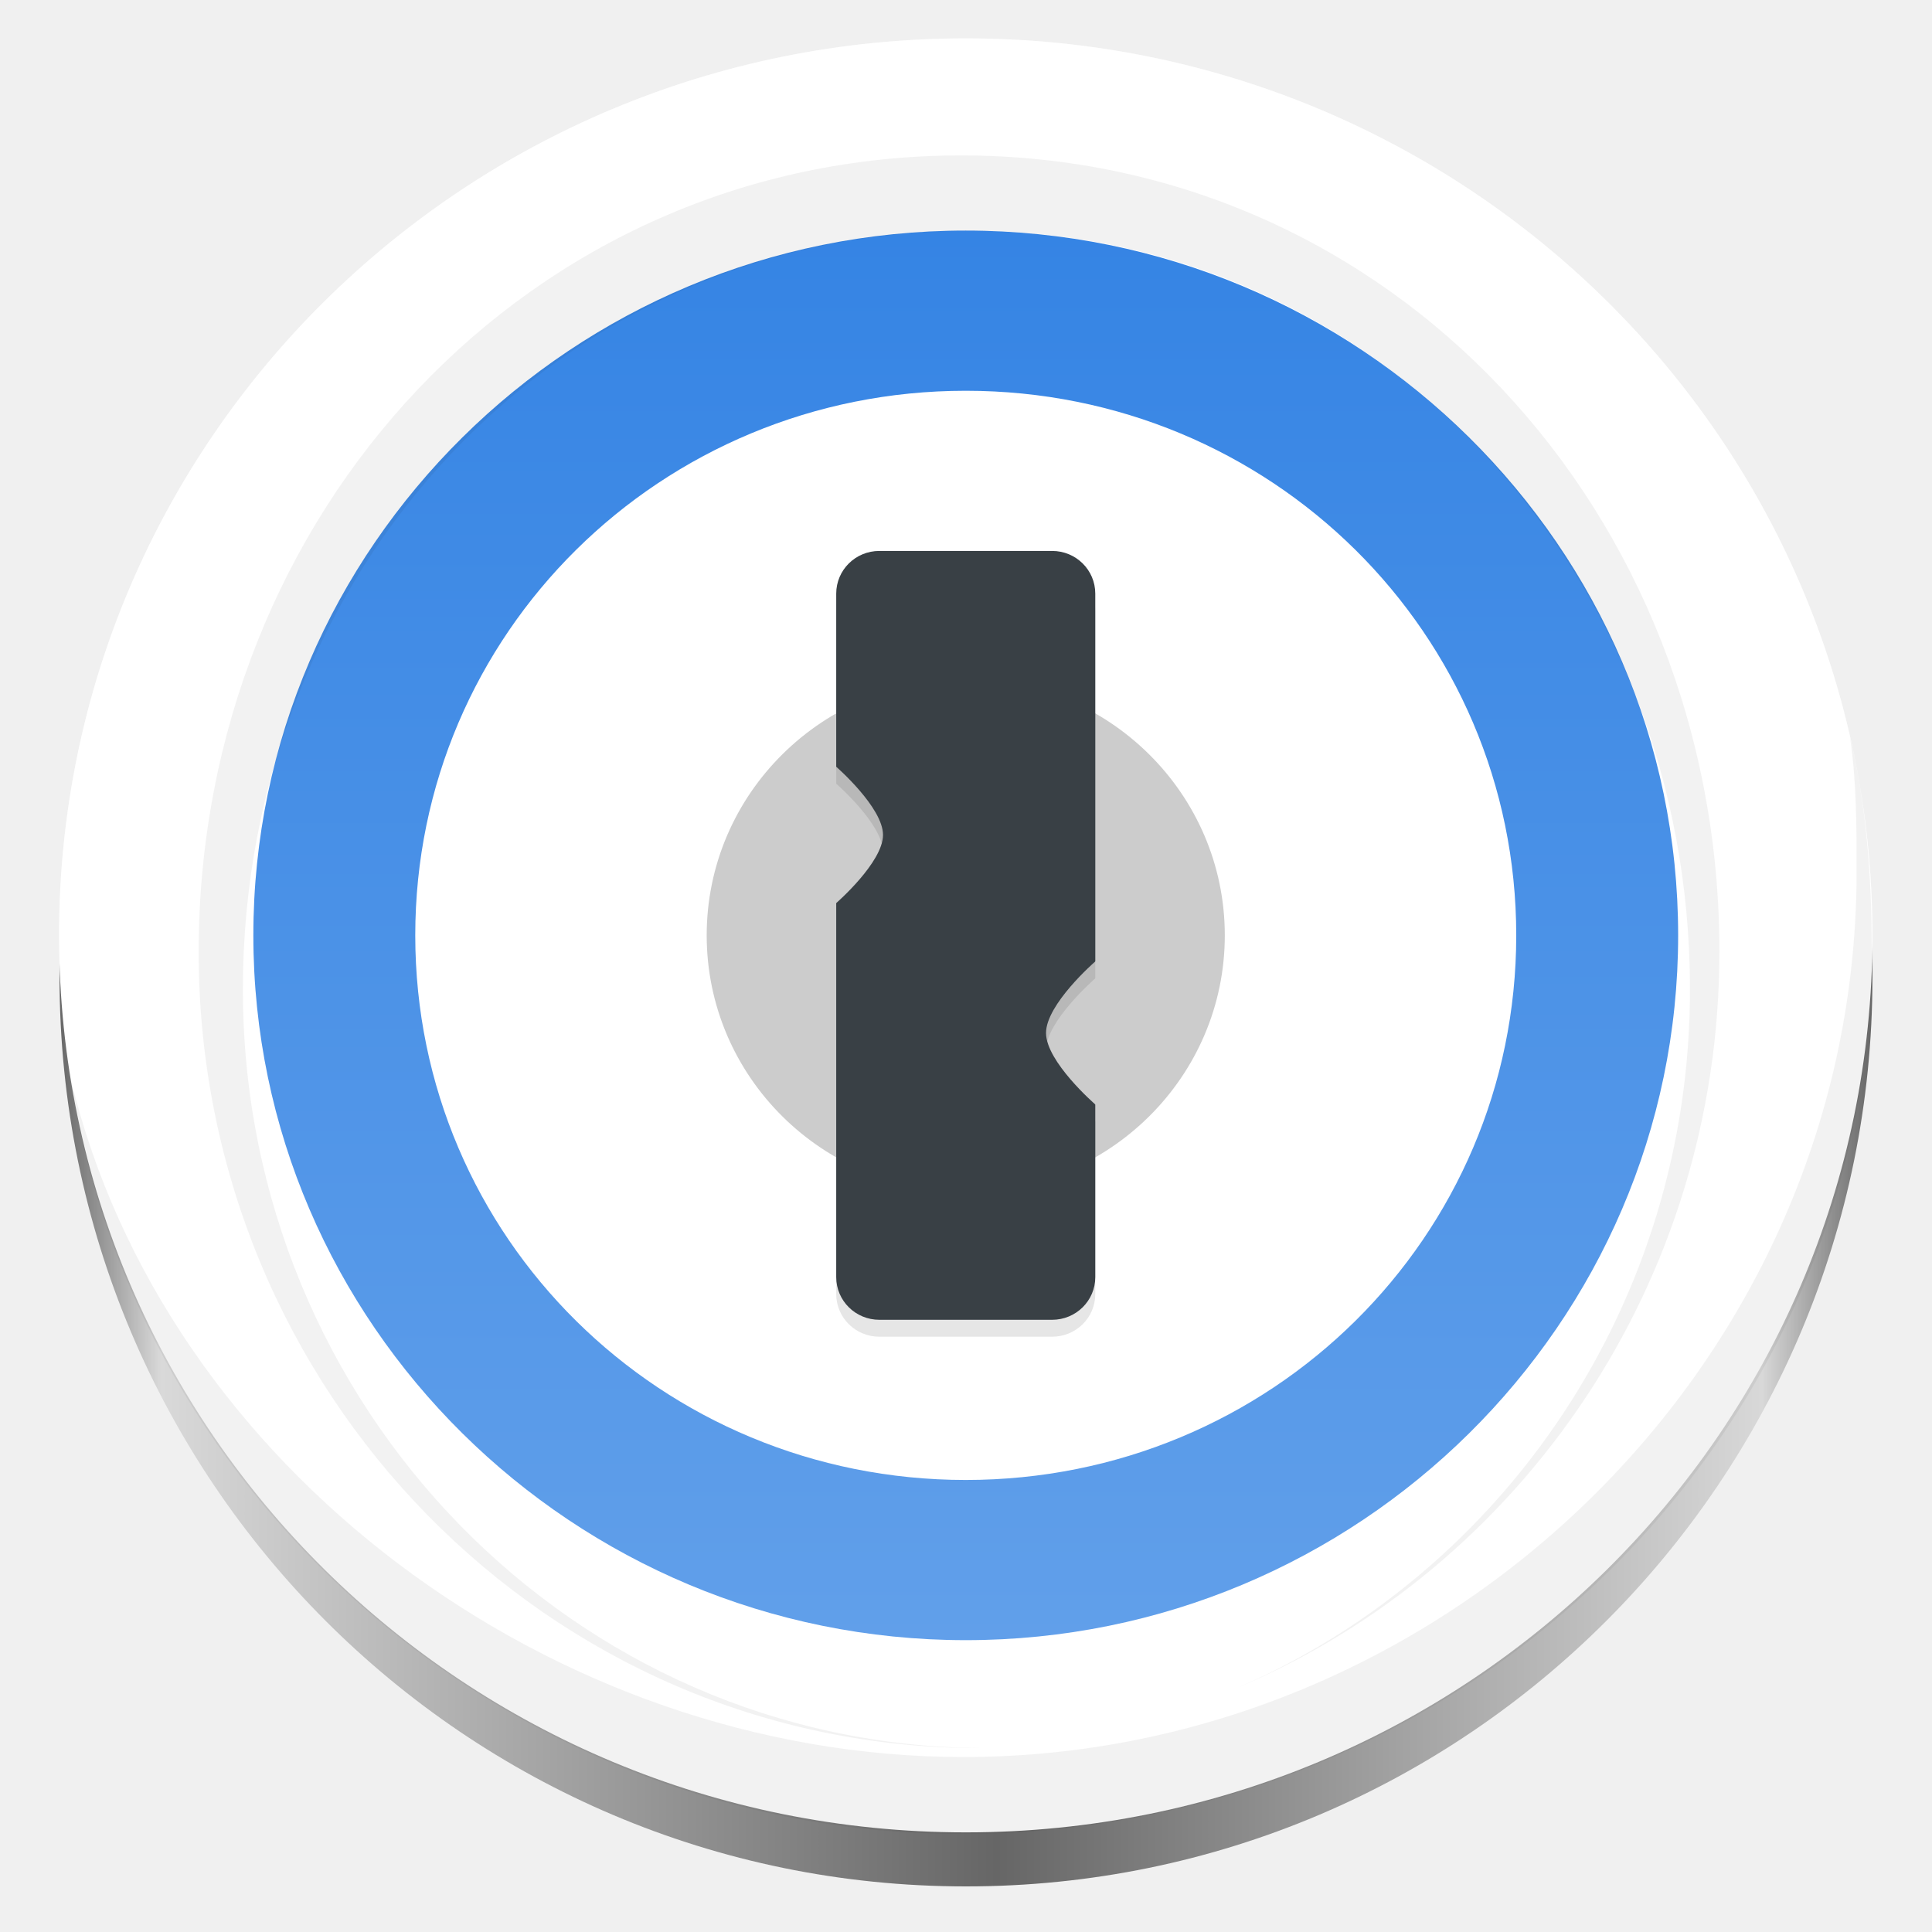
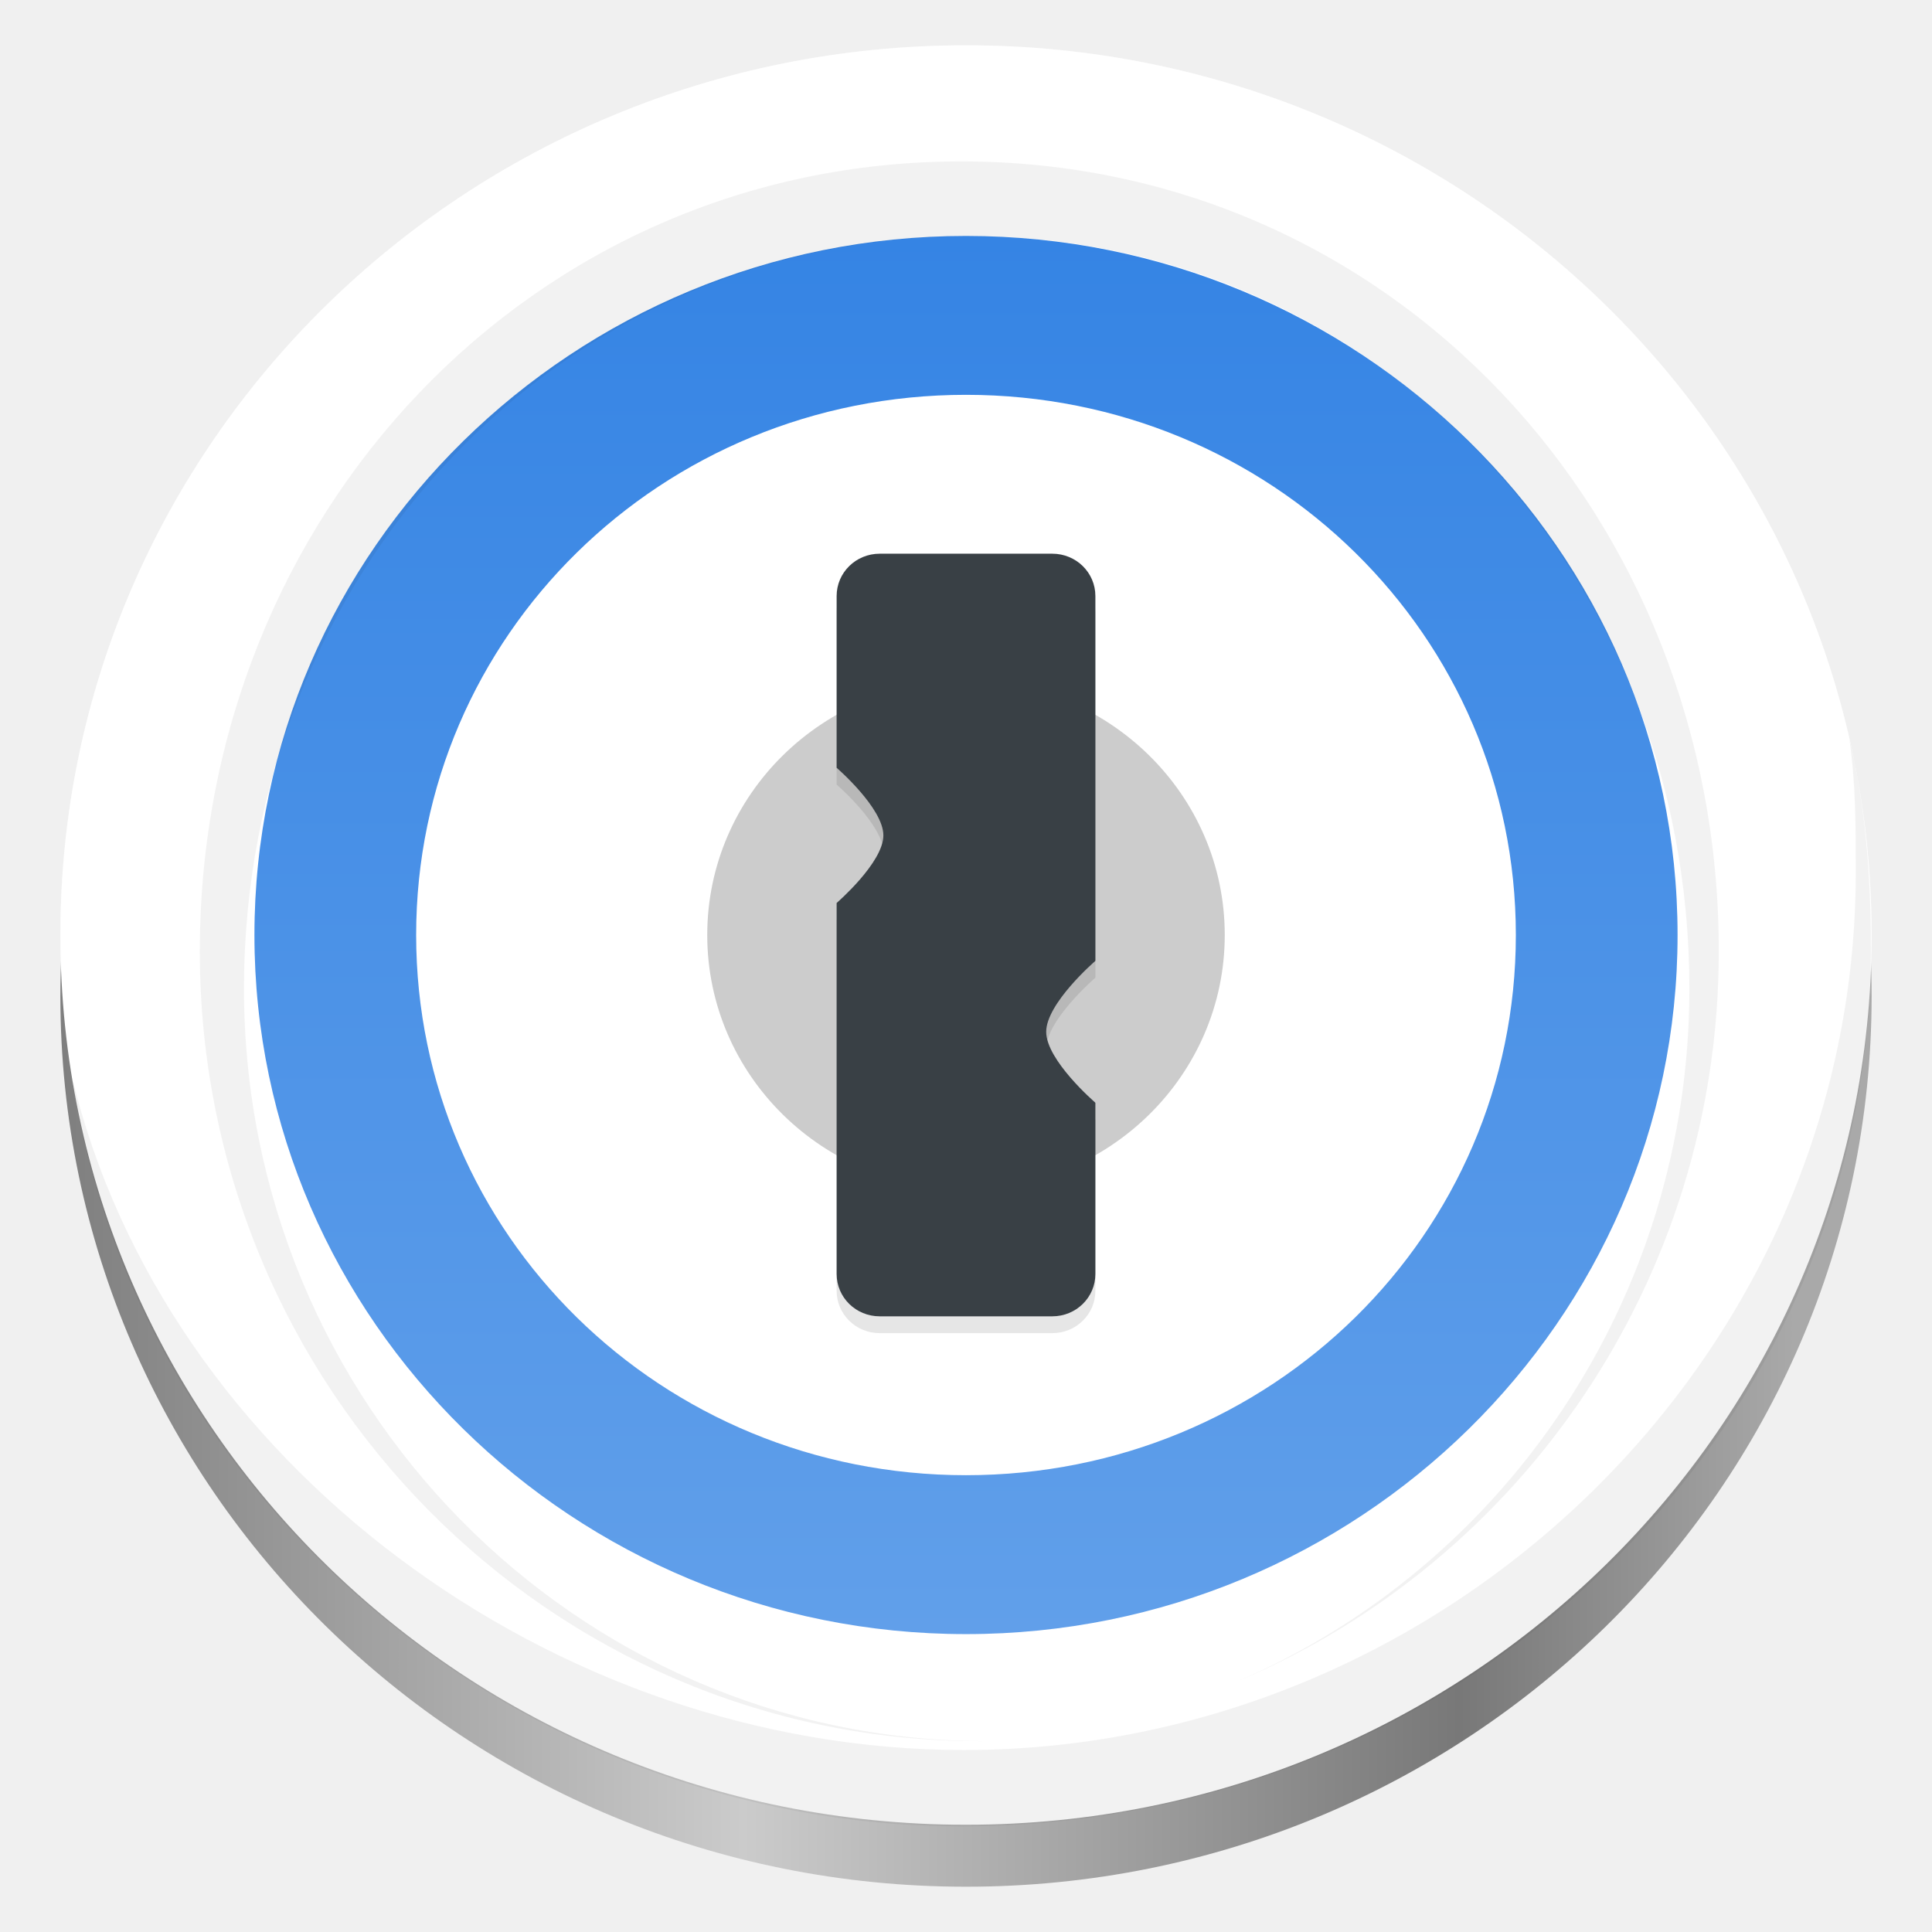
- <svg xmlns="http://www.w3.org/2000/svg" xmlns:xlink="http://www.w3.org/1999/xlink" width="128" height="128" version="1" id="svg20" xml:space="preserve">
-   <defs id="defs24">
+ <svg xmlns="http://www.w3.org/2000/svg" xmlns:xlink="http://www.w3.org/1999/xlink" width="128" height="128" viewBox="0 0 128 128" version="1.1" id="svg29">
+   <defs id="defs15">
+     <linearGradient id="a-9" gradientUnits="userSpaceOnUse" x1="0" y1="269.463" x2="118.926" y2="269.463" gradientTransform="matrix(1,0,0,0.9833333,5e-6,-168.0333)">
+       <stop offset="0" stop-color="#e5a50a" id="stop1-5" style="stop-color:#787878;stop-opacity:1;" />
+       <stop offset="0.414" stop-color="#fbdf9b" id="stop2-1" style="stop-color:#cbcbcb;stop-opacity:1;" />
+       <stop offset="0.813" stop-color="#e5a50a" id="stop3-6" style="stop-color:#787878;stop-opacity:1;" />
+       <stop offset="1" stop-color="#f8ca5b" id="stop4-6" style="stop-color:#a9a9a9;stop-opacity:1;" />
+     </linearGradient>
+     <linearGradient xlink:href="#linearGradient1" id="linearGradient5" x1="32" y1="10" x2="32" y2="55" gradientUnits="userSpaceOnUse" gradientTransform="matrix(2.142857,0,0,2.105255,-4.571428,-5.421019)" />
    <linearGradient id="linearGradient1">
      <stop style="stop-color:#3584e4;stop-opacity:1;" offset="0" id="stop1" />
-       <stop style="stop-color:#62a0ea;stop-opacity:1" offset="1" id="stop2" />
+       <stop style="stop-color:#62a0ea;stop-opacity:1" offset="1" id="stop2-6" />
    </linearGradient>
-     <linearGradient id="linearGradient8">
-       <stop style="stop-color:#676767;stop-opacity:1;" offset="0" id="stop8" />
-       <stop style="stop-color:#d9d9d9;stop-opacity:1;" offset="0.056" id="stop16" />
-       <stop style="stop-color:#666666;stop-opacity:1;" offset="0.517" id="stop17" />
-       <stop style="stop-color:#d8d8d8;stop-opacity:1;" offset="0.939" id="stop18" />
-       <stop style="stop-color:#666666;stop-opacity:1;" offset="1" id="stop15" />
-     </linearGradient>
-     <linearGradient id="linearGradient7">
-       <stop style="stop-color:#6faae0;stop-opacity:1;" offset="0" id="stop6" />
-       <stop style="stop-color:#33c2ff;stop-opacity:1;" offset="1" id="stop7" />
-     </linearGradient>
-     <linearGradient id="linearGradient14">
-       <stop style="stop-color:#0041a8;stop-opacity:1;" offset="0" id="stop13" />
-       <stop style="stop-color:#006583;stop-opacity:1;" offset="1" id="stop14" />
-     </linearGradient>
-     <linearGradient id="linearGradient9">
-       <stop style="stop-color:#005eff;stop-opacity:1;" offset="0" id="stop9" />
-       <stop style="stop-color:#00c8ff;stop-opacity:1;" offset="1" id="stop12" />
-     </linearGradient>
-     <linearGradient id="linearGradient10">
-       <stop style="stop-color:#005880;stop-opacity:1;" offset="0" id="stop10" />
-       <stop style="stop-color:#33c2ff;stop-opacity:1;" offset="1" id="stop11" />
-     </linearGradient>
-     <linearGradient xlink:href="#linearGradient7" id="linearGradient11" x1="75.964" y1="221.632" x2="75.973" y2="193.493" gradientUnits="userSpaceOnUse" />
-     <linearGradient xlink:href="#linearGradient14" id="linearGradient2" gradientUnits="userSpaceOnUse" x1="75.964" y1="221.632" x2="75.973" y2="193.493" />
-     <linearGradient xlink:href="#linearGradient10" id="linearGradient3" gradientUnits="userSpaceOnUse" x1="75.964" y1="221.632" x2="75.973" y2="193.493" />
-     <linearGradient xlink:href="#linearGradient10" id="linearGradient4" gradientUnits="userSpaceOnUse" x1="75.964" y1="221.632" x2="75.973" y2="193.493" />
-     <linearGradient xlink:href="#linearGradient9" id="linearGradient12" x1="55.004" y1="214.809" x2="97.654" y2="161.748" gradientUnits="userSpaceOnUse" />
-     <linearGradient xlink:href="#linearGradient8" id="linearGradient15" x1="42.107" y1="187.765" x2="109.84" y2="187.765" gradientUnits="userSpaceOnUse" />
-     <linearGradient xlink:href="#linearGradient1" id="linearGradient5" x1="32" y1="10" x2="32" y2="55" gradientUnits="userSpaceOnUse" />
  </defs>
-   <g id="layer1-6" transform="matrix(1.773247,0,0,1.77755,-70.71928,-268.9825)" style="display:inline;fill:url(#linearGradient15);fill-opacity:1">
-     <circle style="fill:url(#linearGradient15);fill-opacity:1;stroke:none;stroke-width:0.535;stroke-miterlimit:4;stroke-dasharray:none" id="path875-7" cx="75.973" cy="187.765" r="33.867" />
-     <path style="fill:url(#linearGradient15);fill-opacity:1;stroke-width:0.132" d="m 72.544,214.677 c -4.744,-0.609 -9.282,-2.5 -13.242,-5.519 -1.292,-0.985 -3.715,-3.424 -4.773,-4.804 -2.962,-3.865 -4.804,-8.251 -5.412,-12.887 -0.26,-1.985 -0.259,-5.633 0.003,-7.447 1.308,-9.068 7.015,-16.845 15.209,-20.729 3.812,-1.806 7.3,-2.571 11.731,-2.571 7.166,0 13.527,2.567 18.681,7.541 2.483,2.396 4.148,4.668 5.574,7.607 1.929,3.975 2.71,7.433 2.71,11.995 0,6.006 -1.734,11.244 -5.337,16.117 -1.071,1.448 -3.162,3.647 -4.549,4.785 -3.807,3.12 -8.659,5.232 -13.473,5.863 -1.664,0.218 -5.593,0.245 -7.121,0.049 z m 10.041,-4.865 c 2.898,-0.914 5.26,-2.141 7.541,-3.92 1.212,-0.946 3.308,-3.061 4.187,-4.227 2.383,-3.162 4.005,-7.122 4.482,-10.946 0.23,-1.842 0.096,-5.738 -0.255,-7.43 -0.929,-4.48 -2.932,-8.265 -6.086,-11.503 -1.967,-2.019 -3.757,-3.35 -6.06,-4.505 -3.495,-1.752 -6.49,-2.46 -10.423,-2.464 -4.164,-0.004 -7.815,0.95 -11.429,2.988 -3.29,1.855 -6.691,5.26 -8.553,8.563 -1.372,2.433 -2.376,5.32 -2.768,7.959 -0.257,1.73 -0.262,5.165 -0.01,6.821 0.504,3.315 1.761,6.591 3.584,9.339 0.995,1.501 0.964,1.484 1.842,0.982 1.571,-0.899 1.98,-1.333 2.836,-3.01 1.001,-1.96 2.07,-3.674 3.037,-4.863 1.116,-1.373 1.269,-1.618 1.829,-2.915 0.282,-0.652 0.787,-1.611 1.123,-2.129 l 0.611,-0.943 -0.79,-0.777 c -1.05,-1.032 -1.923,-2.202 -2.087,-2.797 -0.168,-0.608 0.03,-0.947 0.819,-1.402 0.797,-0.461 1.368,-0.593 3.499,-0.812 1.038,-0.107 2.164,-0.302 2.519,-0.437 0.353,-0.134 1.408,-0.708 2.344,-1.276 2.703,-1.639 2.932,-1.723 4.552,-1.688 1.369,0.03 1.371,0.029 2.183,-0.461 1.701,-1.028 4.143,-2.883 7.357,-5.587 0.616,-0.519 1.21,-0.926 1.319,-0.905 0.455,0.088 1.29,2.136 1.416,3.476 0.077,0.812 -0.08,1.615 -0.562,2.873 -0.131,0.343 -0.192,0.67 -0.135,0.728 0.138,0.137 0.611,-0.454 0.611,-0.763 0,-0.394 0.261,-0.439 0.616,-0.106 0.258,0.242 0.481,0.312 1,0.312 0.567,0 0.707,0.053 0.929,0.348 0.376,0.501 0.464,1.867 0.176,2.732 -0.28,0.842 -1.125,1.813 -1.892,2.173 -0.686,0.323 -2.076,1.679 -2.726,2.662 -0.249,0.376 -0.716,1.16 -1.037,1.742 -0.321,0.582 -0.861,1.462 -1.198,1.954 -0.664,0.97 -1.233,2.322 -1.782,4.238 -0.323,1.125 -0.35,1.418 -0.363,3.928 -0.016,3.032 -0.173,3.776 -0.993,4.709 -0.932,1.061 -1.862,3.392 -1.94,4.861 -0.049,0.928 -0.192,1.832 -0.395,2.501 -0.089,0.295 0.078,0.291 1.072,-0.022 z" id="path847-5" />
-     <path style="fill:url(#linearGradient15);fill-opacity:1;stroke:none;stroke-width:1.5;stroke-miterlimit:4;stroke-dasharray:none" id="path814-3" d="m 18.854,174.592 -1.604,-1.604 1.604,-1.604 1.604,1.604 z" transform="matrix(0.2320312,0.4018899,-0.9939296,0.5738455,246.2192,73.88808)" />
-   </g>
-   <g id="g1" transform="matrix(2.145376,0,0,2.122456,-4.668615,-5.948299)">
-     <circle style="display:inline;fill:#ffffff;fill-opacity:1" cx="32" cy="32" r="28" id="circle2" />
-     <circle style="display:inline;opacity:0.2" cx="32" cy="32" r="8" id="circle3" />
-     <path style="display:inline;opacity:0.1" d="M 29.333,20.529 C 28.595,20.529 28,21.124 28,21.862 v 5.404 c 0,0 1.445,1.27 1.445,2.128 C 29.445,30.251 28,31.521 28,31.521 v 11.674 c 0,0.739 0.595,1.333 1.333,1.333 h 5.333 C 35.405,44.529 36,43.934 36,43.196 v -5.383 l -0.013,-0.018 c 0,0 -1.508,-1.325 -1.508,-2.219 -2.44e-4,-0.895 1.508,-2.221 1.508,-2.221 L 36,33.336 V 21.862 c 0,-0.739 -0.595,-1.333 -1.333,-1.333 z" id="path3" />
-     <path style="display:inline;fill:#394045" d="M 29.333,20 C 28.595,20 28,20.595 28,21.333 v 5.404 c 0,0 1.445,1.27 1.445,2.128 C 29.445,29.722 28,30.992 28,30.992 V 42.667 C 28,43.405 28.595,44 29.333,44 h 5.333 C 35.405,44 36,43.405 36,42.667 v -5.383 l -0.013,-0.018 c 0,0 -1.508,-1.325 -1.508,-2.219 -2.44e-4,-0.895 1.508,-2.221 1.508,-2.221 L 36,32.807 V 21.333 C 36,20.595 35.405,20 34.667,20 Z" id="path4" />
-     <path style="display:inline;fill:url(#linearGradient5)" d="M 32,10 C 19.882,10 10,19.882 10,32 10,44.118 19.882,54 32,54 44.118,54 54,44.118 54,32 54,19.882 44.118,10 32,10 Z m 0,5 c 9.422,0 17,7.578 17,17 0,9.422 -7.578,17 -17,17 -9.422,0 -17,-7.578 -17,-17 0,-9.422 7.578,-17 17,-17 z" id="path6" />
-     <path style="display:inline;opacity:0.2;fill:#ffffff" d="M 32,4 A 28,28 0 0 0 4,32 28,28 0 0 0 4.021,32.586 28,28 0 0 1 32,5 28,28 0 0 1 59.979,32.414 28,28 0 0 0 60,32 28,28 0 0 0 32,4 Z" id="path7" />
-     <g id="g4039" transform="matrix(1.683747,0,0,1.70193,-180.5193,-23.04016)" style="display:inline">
-       <path style="display:inline;fill:#000000;fill-opacity:0.1;fill-rule:evenodd;stroke:none;stroke-width:0.07;opacity:0.5" id="chrome-shadows" d="m 131.219,46.133 c 4.872,-2.12 8.282,-7.056 8.282,-12.801 0,-7.688 -5.704,-13.914 -13.23,-13.914 -7.533,0 -13.311,6.234 -13.311,13.914 0,7.659 6.071,13.879 13.569,13.914 h -0.069 c -7.9,0 -14.311,-6.539 -14.311,-14.602 0,-8.063 6.083,-14.609 13.983,-14.609 7.9,0 13.909,6.539 13.909,14.602 0,6.085 -3.645,11.297 -8.822,13.496 z m -5.043,1.277 c 8.829,0 16.381,-7.231 16.381,-16.238 0,-0.837 -0.001,-1.657 -0.119,-2.458 0.298,1.241 0.396,2.529 0.396,3.869 0,9.007 -7.503,16.238 -16.702,16.238 -8.109,0 -15.167,-6.02 -16.331,-13.856 1.705,7.134 8.855,12.445 16.375,12.445 z" />
-     </g>
+   <path d="M 124,66 C 124,98.585 97.137,125 64,125 c -33.137,0 -60,-26.415 -60,-59 0,-32.585 26.863,-59 60,-59 33.137,0 60,26.415 60,59 z m 0,0" fill="url(#a)" id="path4" style="fill:url(#a-9);stroke-width:0.992" />
+   <text style="font-style:normal;font-weight:400;font-size:13.883px;font-family:Arial;fill:#ffffff;fill-opacity:1;fill-rule:evenodd;stroke:none;stroke-width:0.992;stroke-linecap:square;stroke-linejoin:bevel;stroke-opacity:1" id="text1476" font-style="normal" font-weight="400" font-size="14" y="-67.545" x="-183.452" xml:space="preserve" transform="scale(1.008439,0.9916316)" />
+   <ellipse style="display:inline;fill:#ffffff;fill-opacity:1;stroke-width:2.124" cx="64" cy="61.947" id="circle2" rx="60" ry="58.947" />
+   <ellipse style="display:inline;opacity:0.2;stroke-width:2.124" cx="64" cy="61.947" id="circle3" rx="17.143" ry="16.842" />
+   <path style="display:inline;opacity:0.1;stroke-width:2.124" d="m 58.286,37.798 c -1.583,0 -2.857,1.252 -2.857,2.807 v 11.376 c 0,0 3.097,2.674 3.097,4.479 0,1.805 -3.097,4.479 -3.097,4.479 v 24.578 c 0,1.555 1.274,2.807 2.857,2.807 h 11.429 c 1.583,0 2.857,-1.252 2.857,-2.807 V 74.185 l -0.028,-0.038 c 0,0 -3.231,-2.789 -3.231,-4.671 -5.22e-4,-1.884 3.231,-4.677 3.231,-4.677 l 0.028,-0.038 V 40.605 c 0,-1.555 -1.274,-2.807 -2.857,-2.807 z" id="path3" />
+   <path style="display:inline;fill:#394045;stroke-width:2.124" d="m 58.286,36.684 c -1.583,0 -2.857,1.252 -2.857,2.807 v 11.376 c 0,0 3.097,2.674 3.097,4.479 0,1.805 -3.097,4.479 -3.097,4.479 v 24.578 c 0,1.555 1.274,2.807 2.857,2.807 h 11.429 c 1.583,0 2.857,-1.252 2.857,-2.807 V 73.071 l -0.028,-0.038 c 0,0 -3.231,-2.789 -3.231,-4.671 -5.22e-4,-1.884 3.231,-4.677 3.231,-4.677 l 0.028,-0.038 V 39.491 c 0,-1.555 -1.274,-2.807 -2.857,-2.807 z" id="path4-6" />
+   <path style="display:inline;fill:url(#linearGradient5);stroke-width:2.124" d="m 64,15.632 c -25.966,0 -47.143,20.805 -47.143,46.316 0,25.511 21.176,46.316 47.143,46.316 25.966,0 47.143,-20.805 47.143,-46.316 0,-25.511 -21.176,-46.316 -47.143,-46.316 z m 0,10.526 c 20.191,0 36.429,15.953 36.429,35.789 0,19.837 -16.238,35.789 -36.429,35.789 -20.191,0 -36.429,-15.953 -36.429,-35.789 0,-19.837 16.238,-35.789 36.429,-35.789 z" id="path6" />
+   <path style="display:inline;opacity:0.2;fill:#ffffff;stroke-width:2.124" d="M 64,3 A 60,58.947 0 0 0 4,61.947 60,58.947 0 0 0 4.046,63.181 60,58.947 0 0 1 64,5.105 60,58.947 0 0 1 123.954,62.819 60,58.947 0 0 0 124,61.947 60,58.947 0 0 0 64,3 Z" id="path7" />
+   <g id="g4039" transform="matrix(3.60803,0,0,3.582997,-391.3985,-53.92643)" style="display:inline">
+     <path style="display:inline;opacity:0.5;fill:#000000;fill-opacity:0.1;fill-rule:evenodd;stroke:none;stroke-width:0.07" id="chrome-shadows" d="m 131.219,46.133 c 4.872,-2.12 8.282,-7.056 8.282,-12.801 0,-7.688 -5.704,-13.914 -13.23,-13.914 -7.533,0 -13.311,6.234 -13.311,13.914 0,7.659 6.071,13.879 13.569,13.914 h -0.069 c -7.9,0 -14.311,-6.539 -14.311,-14.602 0,-8.063 6.083,-14.609 13.983,-14.609 7.9,0 13.909,6.539 13.909,14.602 0,6.085 -3.645,11.297 -8.822,13.496 z m -5.043,1.277 c 8.829,0 16.381,-7.231 16.381,-16.238 0,-0.837 -0.001,-1.657 -0.119,-2.458 0.298,1.241 0.396,2.529 0.396,3.869 0,9.007 -7.503,16.238 -16.702,16.238 -8.109,0 -15.167,-6.02 -16.331,-13.856 1.705,7.134 8.855,12.445 16.375,12.445 z" />
  </g>
</svg>
